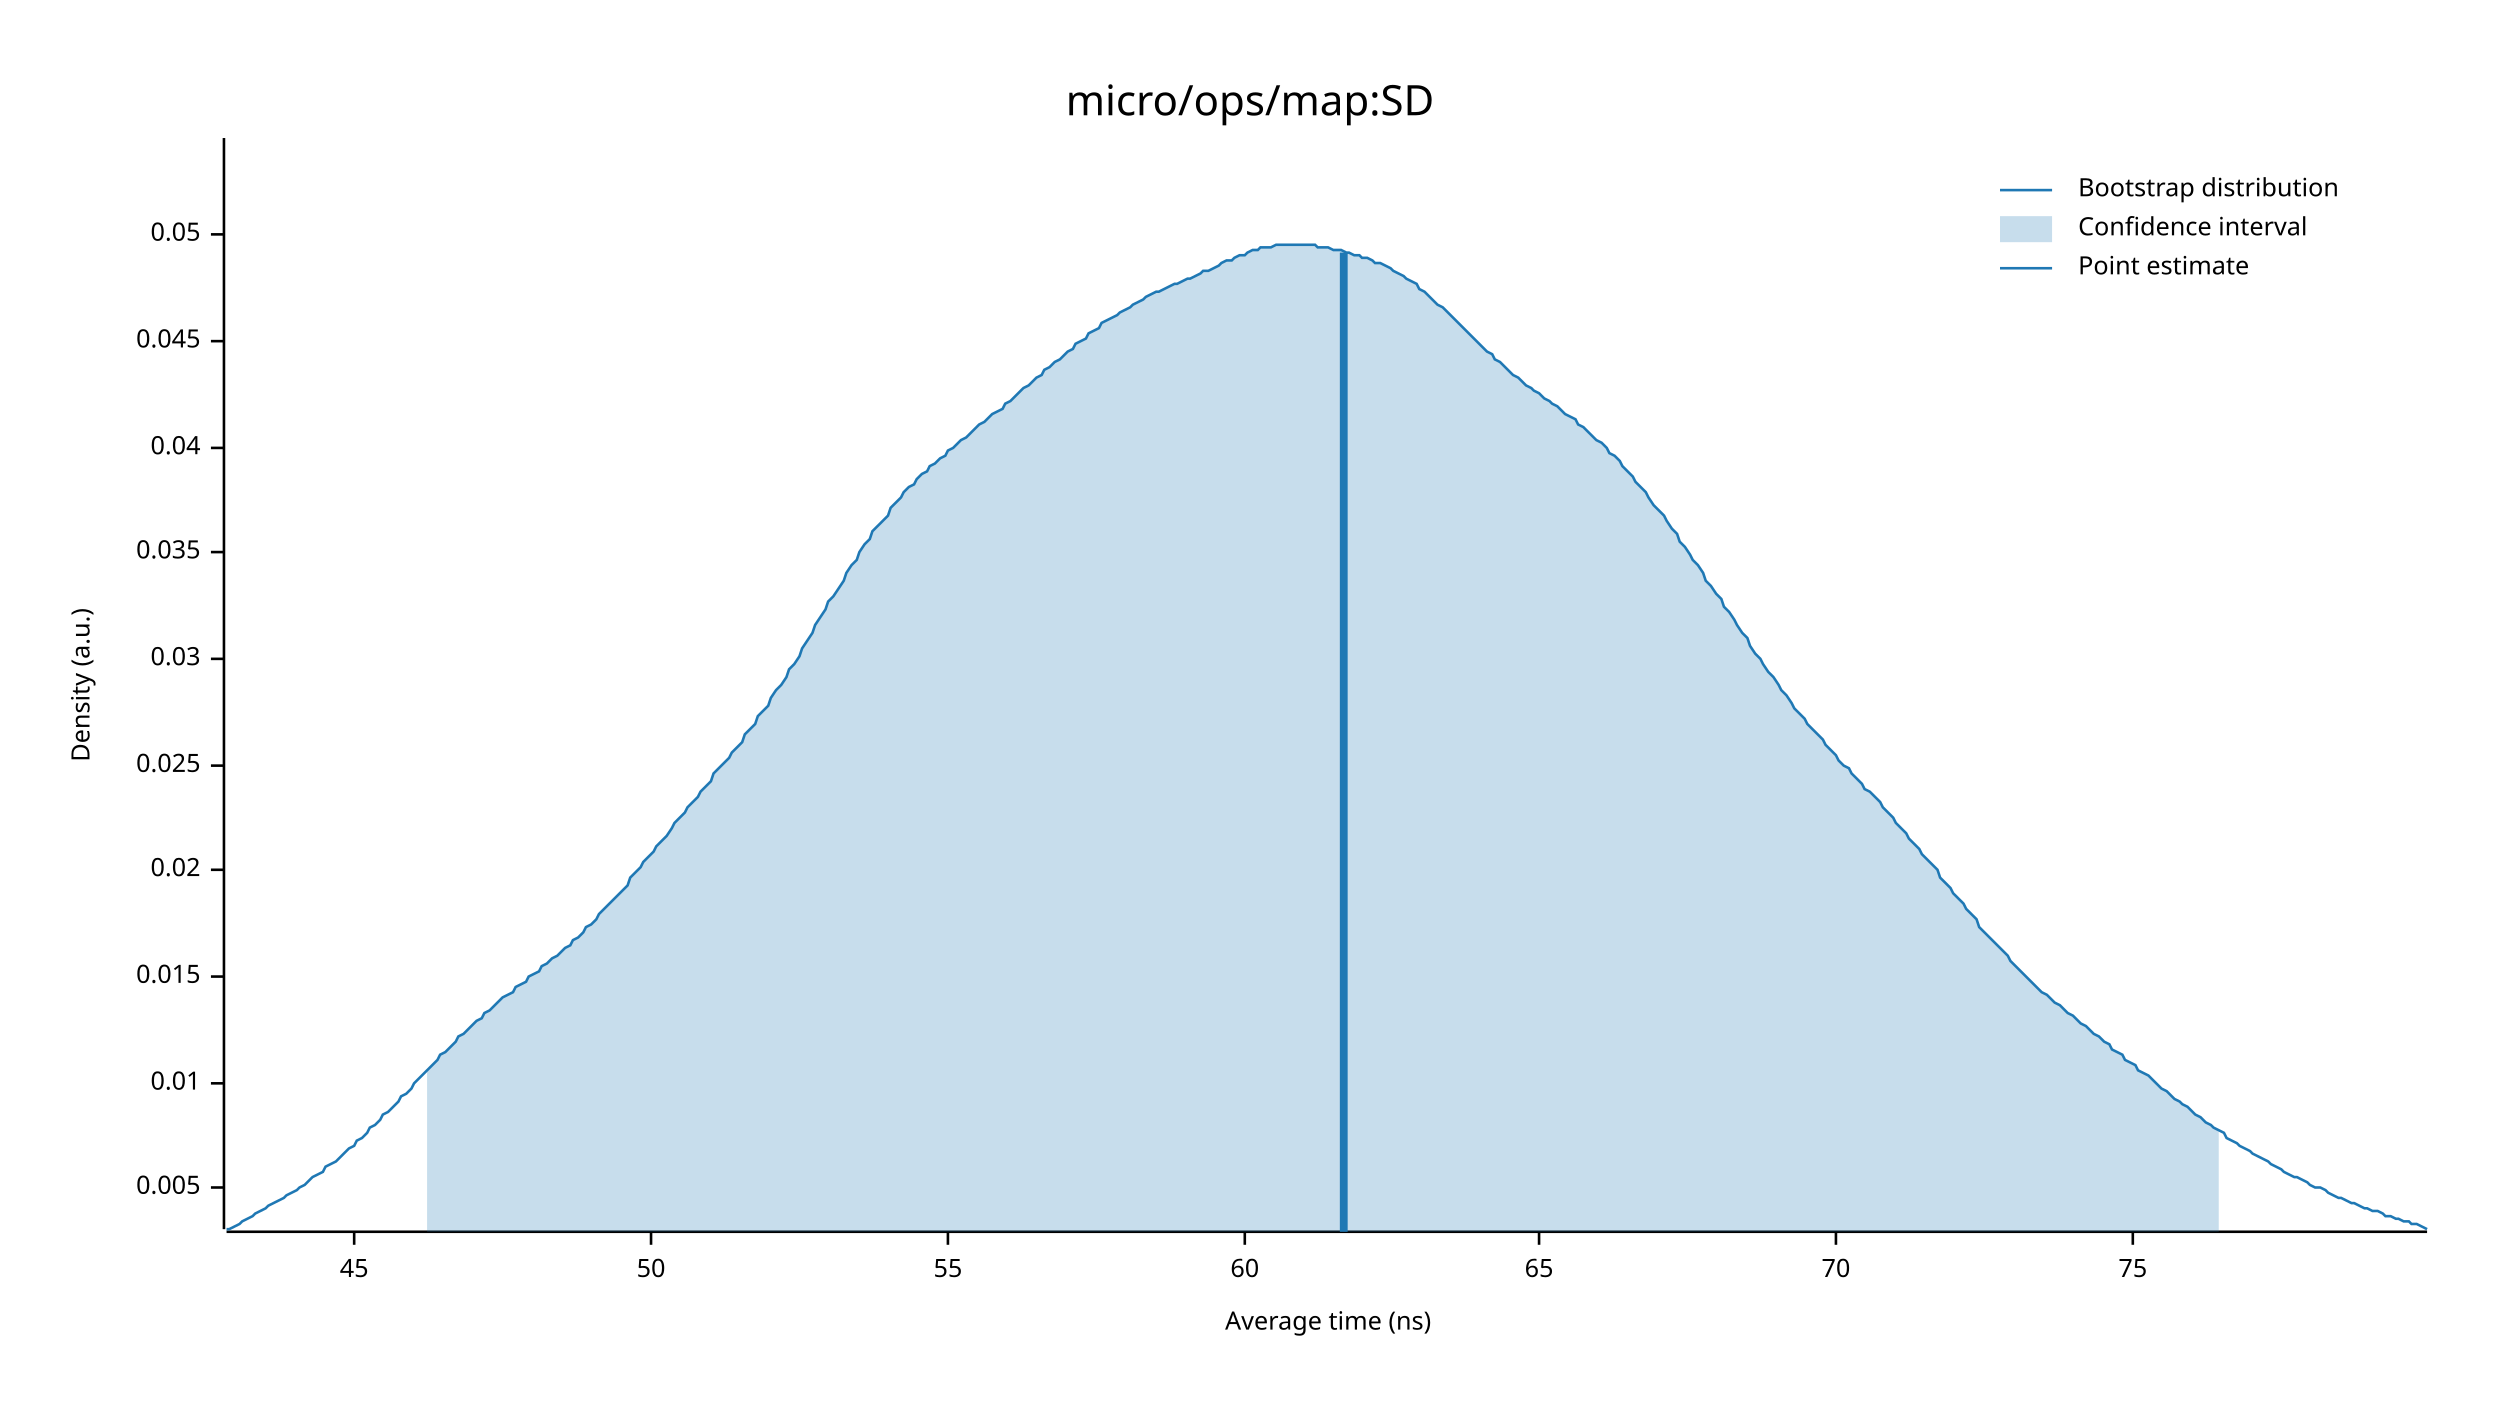
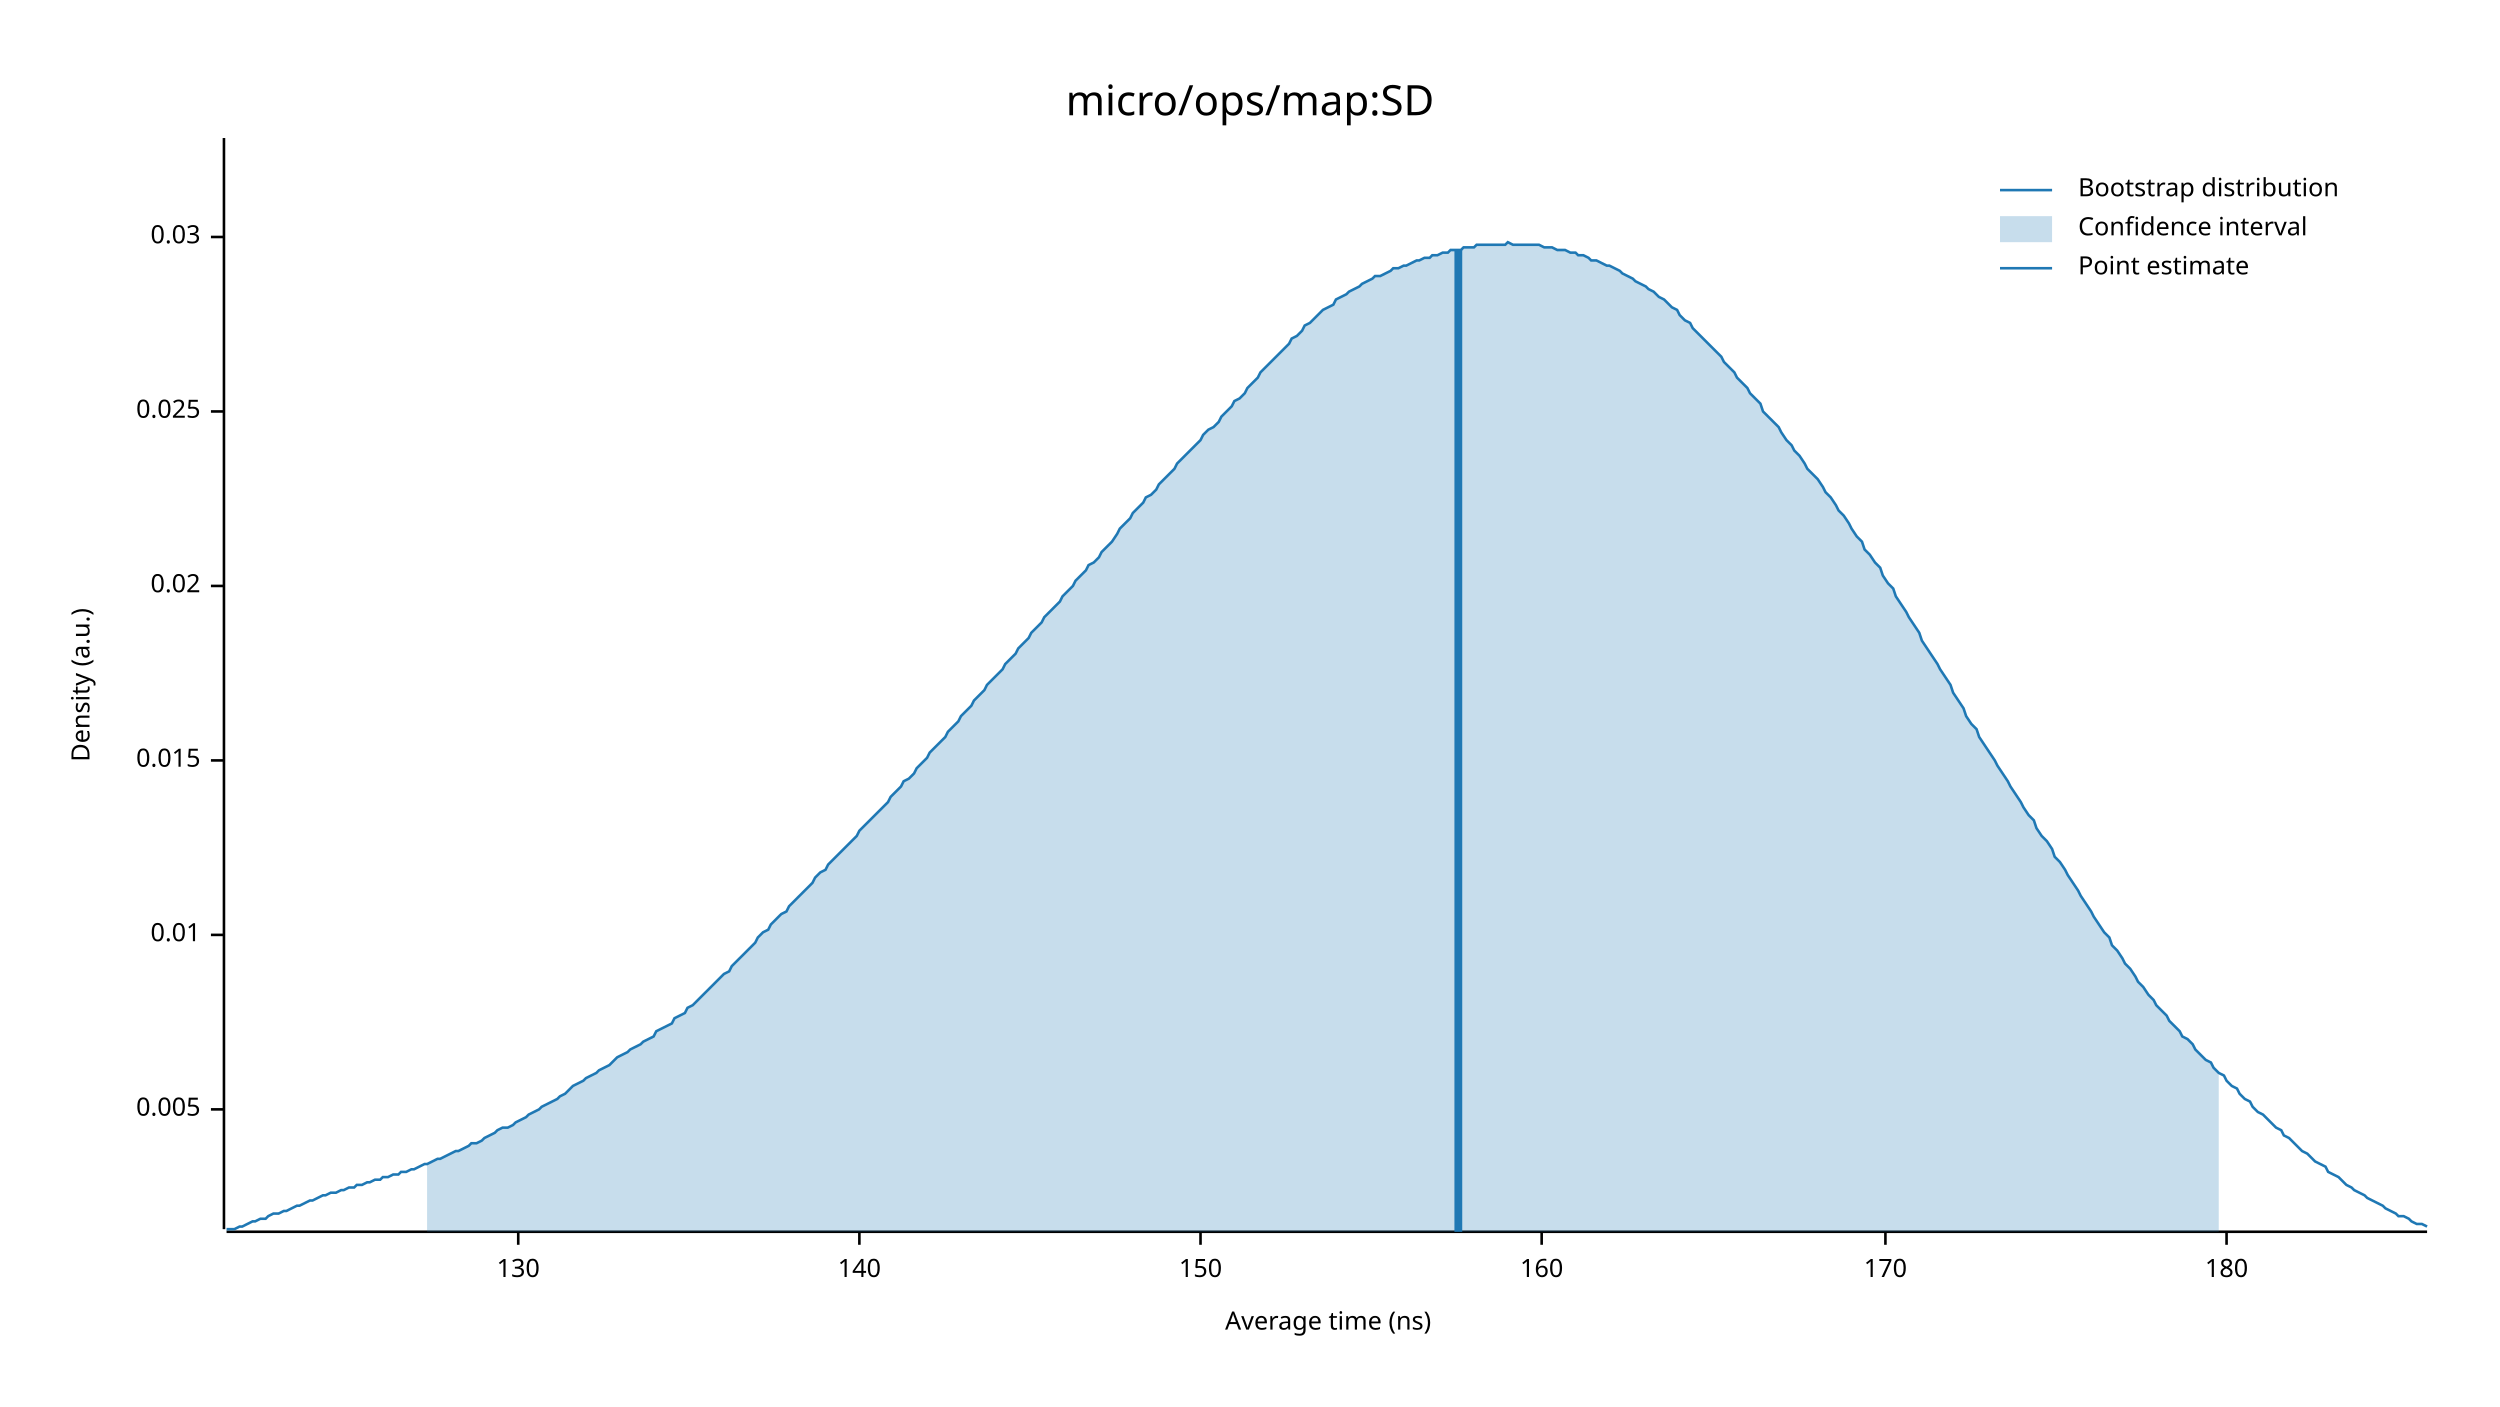
<svg xmlns="http://www.w3.org/2000/svg" width="960" height="540" viewBox="0 0 960 540">
  <text x="480" y="32" dy="0.76em" text-anchor="middle" font-family="sans-serif" font-size="16.129" opacity="1" fill="#000000">
micro/ops/map:SD
</text>
  <text x="27" y="263" dy="0.76em" text-anchor="middle" font-family="sans-serif" font-size="9.677" opacity="1" fill="#000000" transform="rotate(270, 27, 263)">
Density (a.u.)
</text>
  <text x="510" y="513" dy="-0.5ex" text-anchor="middle" font-family="sans-serif" font-size="9.677" opacity="1" fill="#000000">
Average time (ns)
</text>
  <polyline fill="none" opacity="1" stroke="#000000" stroke-width="1" points="86,53 86,472 " />
-   <text x="77" y="456" dy="0.5ex" text-anchor="end" font-family="sans-serif" font-size="9.677" opacity="1" fill="#000000">
+   <text x="77" y="426" dy="0.5ex" text-anchor="end" font-family="sans-serif" font-size="9.677" opacity="1" fill="#000000">
0.005
</text>
-   <polyline fill="none" opacity="1" stroke="#000000" stroke-width="1" points="81,456 86,456 " />
-   <text x="77" y="416" dy="0.5ex" text-anchor="end" font-family="sans-serif" font-size="9.677" opacity="1" fill="#000000">
+   <polyline fill="none" opacity="1" stroke="#000000" stroke-width="1" points="81,426 86,426 " />
+   <text x="77" y="359" dy="0.5ex" text-anchor="end" font-family="sans-serif" font-size="9.677" opacity="1" fill="#000000">
0.01
</text>
-   <polyline fill="none" opacity="1" stroke="#000000" stroke-width="1" points="81,416 86,416 " />
-   <text x="77" y="375" dy="0.5ex" text-anchor="end" font-family="sans-serif" font-size="9.677" opacity="1" fill="#000000">
+   <polyline fill="none" opacity="1" stroke="#000000" stroke-width="1" points="81,359 86,359 " />
+   <text x="77" y="292" dy="0.5ex" text-anchor="end" font-family="sans-serif" font-size="9.677" opacity="1" fill="#000000">
0.015
</text>
-   <polyline fill="none" opacity="1" stroke="#000000" stroke-width="1" points="81,375 86,375 " />
-   <text x="77" y="334" dy="0.5ex" text-anchor="end" font-family="sans-serif" font-size="9.677" opacity="1" fill="#000000">
+   <polyline fill="none" opacity="1" stroke="#000000" stroke-width="1" points="81,292 86,292 " />
+   <text x="77" y="225" dy="0.5ex" text-anchor="end" font-family="sans-serif" font-size="9.677" opacity="1" fill="#000000">
0.02
</text>
-   <polyline fill="none" opacity="1" stroke="#000000" stroke-width="1" points="81,334 86,334 " />
-   <text x="77" y="294" dy="0.5ex" text-anchor="end" font-family="sans-serif" font-size="9.677" opacity="1" fill="#000000">
+   <polyline fill="none" opacity="1" stroke="#000000" stroke-width="1" points="81,225 86,225 " />
+   <text x="77" y="158" dy="0.5ex" text-anchor="end" font-family="sans-serif" font-size="9.677" opacity="1" fill="#000000">
0.025
</text>
-   <polyline fill="none" opacity="1" stroke="#000000" stroke-width="1" points="81,294 86,294 " />
-   <text x="77" y="253" dy="0.5ex" text-anchor="end" font-family="sans-serif" font-size="9.677" opacity="1" fill="#000000">
+   <polyline fill="none" opacity="1" stroke="#000000" stroke-width="1" points="81,158 86,158 " />
+   <text x="77" y="91" dy="0.5ex" text-anchor="end" font-family="sans-serif" font-size="9.677" opacity="1" fill="#000000">
0.03
</text>
-   <polyline fill="none" opacity="1" stroke="#000000" stroke-width="1" points="81,253 86,253 " />
-   <text x="77" y="212" dy="0.5ex" text-anchor="end" font-family="sans-serif" font-size="9.677" opacity="1" fill="#000000">
- 0.035
+   <polyline fill="none" opacity="1" stroke="#000000" stroke-width="1" points="81,91 86,91 " />
+   <polyline fill="none" opacity="1" stroke="#000000" stroke-width="1" points="87,473 932,473 " />
+   <text x="199" y="483" dy="0.76em" text-anchor="middle" font-family="sans-serif" font-size="9.677" opacity="1" fill="#000000">
+ 130
</text>
-   <polyline fill="none" opacity="1" stroke="#000000" stroke-width="1" points="81,212 86,212 " />
-   <text x="77" y="172" dy="0.5ex" text-anchor="end" font-family="sans-serif" font-size="9.677" opacity="1" fill="#000000">
- 0.04
+   <polyline fill="none" opacity="1" stroke="#000000" stroke-width="1" points="199,473 199,478 " />
+   <text x="330" y="483" dy="0.76em" text-anchor="middle" font-family="sans-serif" font-size="9.677" opacity="1" fill="#000000">
+ 140
</text>
-   <polyline fill="none" opacity="1" stroke="#000000" stroke-width="1" points="81,172 86,172 " />
-   <text x="77" y="131" dy="0.5ex" text-anchor="end" font-family="sans-serif" font-size="9.677" opacity="1" fill="#000000">
- 0.045
+   <polyline fill="none" opacity="1" stroke="#000000" stroke-width="1" points="330,473 330,478 " />
+   <text x="461" y="483" dy="0.76em" text-anchor="middle" font-family="sans-serif" font-size="9.677" opacity="1" fill="#000000">
+ 150
</text>
-   <polyline fill="none" opacity="1" stroke="#000000" stroke-width="1" points="81,131 86,131 " />
-   <text x="77" y="90" dy="0.5ex" text-anchor="end" font-family="sans-serif" font-size="9.677" opacity="1" fill="#000000">
- 0.05
+   <polyline fill="none" opacity="1" stroke="#000000" stroke-width="1" points="461,473 461,478 " />
+   <text x="592" y="483" dy="0.76em" text-anchor="middle" font-family="sans-serif" font-size="9.677" opacity="1" fill="#000000">
+ 160
</text>
-   <polyline fill="none" opacity="1" stroke="#000000" stroke-width="1" points="81,90 86,90 " />
-   <polyline fill="none" opacity="1" stroke="#000000" stroke-width="1" points="87,473 932,473 " />
-   <text x="136" y="483" dy="0.76em" text-anchor="middle" font-family="sans-serif" font-size="9.677" opacity="1" fill="#000000">
- 45
+   <polyline fill="none" opacity="1" stroke="#000000" stroke-width="1" points="592,473 592,478 " />
+   <text x="724" y="483" dy="0.76em" text-anchor="middle" font-family="sans-serif" font-size="9.677" opacity="1" fill="#000000">
+ 170
</text>
-   <polyline fill="none" opacity="1" stroke="#000000" stroke-width="1" points="136,473 136,478 " />
-   <text x="250" y="483" dy="0.76em" text-anchor="middle" font-family="sans-serif" font-size="9.677" opacity="1" fill="#000000">
- 50
+   <polyline fill="none" opacity="1" stroke="#000000" stroke-width="1" points="724,473 724,478 " />
+   <text x="855" y="483" dy="0.76em" text-anchor="middle" font-family="sans-serif" font-size="9.677" opacity="1" fill="#000000">
+ 180
</text>
-   <polyline fill="none" opacity="1" stroke="#000000" stroke-width="1" points="250,473 250,478 " />
-   <text x="364" y="483" dy="0.76em" text-anchor="middle" font-family="sans-serif" font-size="9.677" opacity="1" fill="#000000">
- 55
- </text>
-   <polyline fill="none" opacity="1" stroke="#000000" stroke-width="1" points="364,473 364,478 " />
-   <text x="478" y="483" dy="0.76em" text-anchor="middle" font-family="sans-serif" font-size="9.677" opacity="1" fill="#000000">
- 60
- </text>
-   <polyline fill="none" opacity="1" stroke="#000000" stroke-width="1" points="478,473 478,478 " />
-   <text x="591" y="483" dy="0.76em" text-anchor="middle" font-family="sans-serif" font-size="9.677" opacity="1" fill="#000000">
- 65
- </text>
-   <polyline fill="none" opacity="1" stroke="#000000" stroke-width="1" points="591,473 591,478 " />
-   <text x="705" y="483" dy="0.76em" text-anchor="middle" font-family="sans-serif" font-size="9.677" opacity="1" fill="#000000">
- 70
- </text>
-   <polyline fill="none" opacity="1" stroke="#000000" stroke-width="1" points="705,473 705,478 " />
-   <text x="819" y="483" dy="0.76em" text-anchor="middle" font-family="sans-serif" font-size="9.677" opacity="1" fill="#000000">
- 75
- </text>
-   <polyline fill="none" opacity="1" stroke="#000000" stroke-width="1" points="819,473 819,478 " />
-   <polyline fill="none" opacity="1" stroke="#1F78B4" stroke-width="1" points="87,472 88,472 90,471 92,470 93,469 95,468 97,467 98,466 100,465 102,464 103,463 105,462 107,461 109,460 110,459 112,458 114,457 115,456 117,455 119,453 120,452 122,451 124,450 125,448 127,447 129,446 131,444 132,443 134,441 136,440 137,438 139,437 141,435 142,433 144,432 146,430 147,428 149,427 151,425 153,423 154,421 156,420 158,418 159,416 161,414 163,412 164,411 166,409 168,407 169,405 171,404 173,402 175,400 176,398 178,397 180,395 181,394 183,392 185,391 186,389 188,388 190,386 191,385 193,383 195,382 197,381 198,379 200,378 202,377 203,375 205,374 207,373 208,371 210,370 212,368 214,367 215,366 217,364 219,363 220,361 222,360 224,358 225,356 227,355 229,353 230,351 232,349 234,347 236,345 237,344 239,342 241,340 242,337 244,335 246,333 247,331 249,329 251,327 252,325 254,323 256,321 258,318 259,316 261,314 263,312 264,310 266,308 268,306 269,304 271,302 273,300 274,297 276,295 278,293 280,291 281,289 283,287 285,285 286,282 288,280 290,278 291,275 293,273 295,271 296,268 298,265 300,263 302,260 303,257 305,255 307,252 308,249 310,246 312,243 313,240 315,237 317,234 318,231 320,229 322,226 324,223 325,220 327,217 329,215 330,212 332,209 334,207 335,204 337,202 339,200 341,198 342,195 344,193 346,191 347,189 349,187 351,186 352,184 354,182 356,181 357,179 359,178 361,176 363,175 364,173 366,172 368,170 369,169 371,168 373,166 374,165 376,163 378,162 379,161 381,159 383,158 385,157 386,155 388,154 390,152 391,151 393,149 395,148 396,147 398,145 400,144 401,142 403,141 405,139 407,138 408,137 410,135 412,134 413,132 415,131 417,130 418,128 420,127 422,126 423,124 425,123 427,122 429,121 430,120 432,119 434,118 435,117 437,116 439,115 440,114 442,113 444,112 445,112 447,111 449,110 451,109 452,109 454,108 456,107 457,107 459,106 461,105 462,104 464,104 466,103 468,102 469,101 471,100 473,100 474,99 476,98 478,98 479,97 481,96 483,96 484,95 486,95 488,95 490,94 491,94 493,94 495,94 496,94 498,94 500,94 501,94 503,94 505,94 506,95 508,95 510,95 512,96 513,96 515,96 517,97 518,97 520,98 522,98 523,99 525,99 527,100 528,101 530,101 532,102 534,103 535,104 537,105 539,106 540,107 542,108 544,109 545,111 547,112 549,114 550,115 552,117 554,118 556,120 557,121 559,123 561,125 562,126 564,128 566,130 567,131 569,133 571,135 573,136 574,138 576,139 578,141 579,142 581,144 583,145 584,146 586,148 588,149 589,150 591,151 593,153 595,154 596,155 598,156 600,158 601,159 603,160 605,161 606,163 608,164 610,166 611,167 613,169 615,170 617,172 618,174 620,175 622,177 623,179 625,181 627,183 628,185 630,187 632,189 633,191 635,194 637,196 639,198 640,200 642,203 644,205 645,208 647,210 649,213 650,215 652,217 654,220 655,223 657,225 659,228 661,230 662,233 664,235 666,238 667,240 669,243 671,245 672,248 674,251 676,253 677,255 679,258 681,260 683,263 684,265 686,267 688,270 689,272 691,274 693,276 694,278 696,280 698,282 700,284 701,286 703,288 705,290 706,292 708,294 710,295 711,297 713,299 715,301 716,303 718,304 720,306 722,308 723,310 725,312 727,314 728,316 730,318 732,320 733,322 735,324 737,326 738,328 740,330 742,332 744,334 745,337 747,339 749,341 750,343 752,345 754,347 755,349 757,351 759,353 760,356 762,358 764,360 766,362 767,363 769,365 771,367 772,369 774,371 776,373 777,374 779,376 781,378 782,379 784,381 786,382 788,384 789,385 791,386 793,388 794,389 796,390 798,392 799,393 801,394 803,396 804,397 806,398 808,400 810,401 811,403 813,404 815,405 816,407 818,408 820,409 821,411 823,412 825,413 827,415 828,416 830,418 832,419 833,420 835,422 837,423 838,424 840,425 842,427 843,428 845,429 847,431 849,432 850,433 852,434 854,435 855,437 857,438 859,439 860,440 862,441 864,442 865,443 867,444 869,445 871,446 872,447 874,448 876,449 877,450 879,451 881,452 882,452 884,453 886,454 887,455 889,456 891,456 893,457 894,458 896,459 898,460 899,460 901,461 903,462 904,462 906,463 908,464 909,464 911,465 913,465 915,466 916,467 918,467 920,468 921,468 923,469 925,469 926,470 928,470 930,471 932,472 " />
-   <polygon opacity="0.25" fill="#1F78B4" points="164,411 166,409 168,407 169,405 171,404 173,402 175,400 176,398 178,397 180,395 181,394 183,392 185,391 186,389 188,388 190,386 191,385 193,383 195,382 197,381 198,379 200,378 202,377 203,375 205,374 207,373 208,371 210,370 212,368 214,367 215,366 217,364 219,363 220,361 222,360 224,358 225,356 227,355 229,353 230,351 232,349 234,347 236,345 237,344 239,342 241,340 242,337 244,335 246,333 247,331 249,329 251,327 252,325 254,323 256,321 258,318 259,316 261,314 263,312 264,310 266,308 268,306 269,304 271,302 273,300 274,297 276,295 278,293 280,291 281,289 283,287 285,285 286,282 288,280 290,278 291,275 293,273 295,271 296,268 298,265 300,263 302,260 303,257 305,255 307,252 308,249 310,246 312,243 313,240 315,237 317,234 318,231 320,229 322,226 324,223 325,220 327,217 329,215 330,212 332,209 334,207 335,204 337,202 339,200 341,198 342,195 344,193 346,191 347,189 349,187 351,186 352,184 354,182 356,181 357,179 359,178 361,176 363,175 364,173 366,172 368,170 369,169 371,168 373,166 374,165 376,163 378,162 379,161 381,159 383,158 385,157 386,155 388,154 390,152 391,151 393,149 395,148 396,147 398,145 400,144 401,142 403,141 405,139 407,138 408,137 410,135 412,134 413,132 415,131 417,130 418,128 420,127 422,126 423,124 425,123 427,122 429,121 430,120 432,119 434,118 435,117 437,116 439,115 440,114 442,113 444,112 445,112 447,111 449,110 451,109 452,109 454,108 456,107 457,107 459,106 461,105 462,104 464,104 466,103 468,102 469,101 471,100 473,100 474,99 476,98 478,98 479,97 481,96 483,96 484,95 486,95 488,95 490,94 491,94 493,94 495,94 496,94 498,94 500,94 501,94 503,94 505,94 506,95 508,95 510,95 512,96 513,96 515,96 517,97 518,97 520,98 522,98 523,99 525,99 527,100 528,101 530,101 532,102 534,103 535,104 537,105 539,106 540,107 542,108 544,109 545,111 547,112 549,114 550,115 552,117 554,118 556,120 557,121 559,123 561,125 562,126 564,128 566,130 567,131 569,133 571,135 573,136 574,138 576,139 578,141 579,142 581,144 583,145 584,146 586,148 588,149 589,150 591,151 593,153 595,154 596,155 598,156 600,158 601,159 603,160 605,161 606,163 608,164 610,166 611,167 613,169 615,170 617,172 618,174 620,175 622,177 623,179 625,181 627,183 628,185 630,187 632,189 633,191 635,194 637,196 639,198 640,200 642,203 644,205 645,208 647,210 649,213 650,215 652,217 654,220 655,223 657,225 659,228 661,230 662,233 664,235 666,238 667,240 669,243 671,245 672,248 674,251 676,253 677,255 679,258 681,260 683,263 684,265 686,267 688,270 689,272 691,274 693,276 694,278 696,280 698,282 700,284 701,286 703,288 705,290 706,292 708,294 710,295 711,297 713,299 715,301 716,303 718,304 720,306 722,308 723,310 725,312 727,314 728,316 730,318 732,320 733,322 735,324 737,326 738,328 740,330 742,332 744,334 745,337 747,339 749,341 750,343 752,345 754,347 755,349 757,351 759,353 760,356 762,358 764,360 766,362 767,363 769,365 771,367 772,369 774,371 776,373 777,374 779,376 781,378 782,379 784,381 786,382 788,384 789,385 791,386 793,388 794,389 796,390 798,392 799,393 801,394 803,396 804,397 806,398 808,400 810,401 811,403 813,404 815,405 816,407 818,408 820,409 821,411 823,412 825,413 827,415 828,416 830,418 832,419 833,420 835,422 837,423 838,424 840,425 842,427 843,428 845,429 847,431 849,432 850,433 852,434 852,473 164,473 " />
-   <polyline fill="none" opacity="1" stroke="#1F78B4" stroke-width="3" points="516,473 516,97 " />
+   <polyline fill="none" opacity="1" stroke="#000000" stroke-width="1" points="855,473 855,478 " />
+   <polyline fill="none" opacity="1" stroke="#1F78B4" stroke-width="1" points="87,472 88,472 90,472 92,471 93,471 95,470 97,469 98,469 100,468 102,468 103,467 105,466 107,466 109,465 110,465 112,464 114,463 115,463 117,462 119,461 120,461 122,460 124,459 125,459 127,458 129,458 131,457 132,457 134,456 136,456 137,455 139,455 141,454 142,454 144,453 146,453 147,452 149,452 151,451 153,451 154,450 156,450 158,449 159,449 161,448 163,447 164,447 166,446 168,445 169,445 171,444 173,443 175,442 176,442 178,441 180,440 181,439 183,439 185,438 186,437 188,436 190,435 191,434 193,433 195,433 197,432 198,431 200,430 202,429 203,428 205,427 207,426 208,425 210,424 212,423 214,422 215,421 217,420 219,418 220,417 222,416 224,415 225,414 227,413 229,412 230,411 232,410 234,409 236,407 237,406 239,405 241,404 242,403 244,402 246,401 247,400 249,399 251,398 252,396 254,395 256,394 258,393 259,391 261,390 263,389 264,387 266,386 268,384 269,383 271,381 273,379 274,378 276,376 278,374 280,373 281,371 283,369 285,367 286,366 288,364 290,362 291,360 293,358 295,357 296,355 298,353 300,351 302,350 303,348 305,346 307,344 308,343 310,341 312,339 313,337 315,335 317,334 318,332 320,330 322,328 324,326 325,325 327,323 329,321 330,319 332,317 334,315 335,314 337,312 339,310 341,308 342,306 344,304 346,302 347,300 349,299 351,297 352,295 354,293 356,291 357,289 359,287 361,285 363,283 364,281 366,279 368,277 369,275 371,273 373,271 374,269 376,267 378,265 379,263 381,261 383,259 385,257 386,255 388,253 390,251 391,249 393,247 395,245 396,243 398,241 400,239 401,237 403,235 405,233 407,231 408,229 410,227 412,225 413,223 415,221 417,219 418,217 420,216 422,214 423,212 425,210 427,208 429,205 430,203 432,201 434,199 435,197 437,195 439,193 440,191 442,190 444,188 445,186 447,184 449,182 451,180 452,178 454,176 456,174 457,173 459,171 461,169 462,167 464,165 466,164 468,162 469,160 471,158 473,156 474,154 476,153 478,151 479,149 481,147 483,145 484,143 486,141 488,139 490,137 491,136 493,134 495,132 496,130 498,129 500,127 501,125 503,124 505,122 506,121 508,119 510,118 512,117 513,115 515,114 517,113 518,112 520,111 522,110 523,109 525,108 527,107 528,106 530,106 532,105 534,104 535,103 537,103 539,102 540,102 542,101 544,100 545,100 547,99 549,99 550,98 552,98 554,97 556,97 557,96 559,96 561,96 562,95 564,95 566,95 567,94 569,94 571,94 573,94 574,94 576,94 578,94 579,93 581,94 583,94 584,94 586,94 588,94 589,94 591,94 593,95 595,95 596,95 598,96 600,96 601,96 603,97 605,97 606,98 608,98 610,99 611,100 613,100 615,101 617,102 618,102 620,103 622,104 623,105 625,106 627,107 628,108 630,109 632,110 633,111 635,112 637,114 639,115 640,116 642,118 644,119 645,121 647,123 649,124 650,126 652,128 654,130 655,131 657,133 659,135 661,137 662,139 664,141 666,143 667,145 669,147 671,149 672,151 674,153 676,155 677,158 679,160 681,162 683,164 684,166 686,169 688,171 689,173 691,175 693,178 694,180 696,182 698,184 700,187 701,189 703,191 705,194 706,196 708,198 710,201 711,203 713,206 715,208 716,211 718,213 720,216 722,218 723,221 725,224 727,226 728,229 730,232 732,235 733,237 735,240 737,243 738,246 740,249 742,252 744,255 745,257 747,260 749,263 750,266 752,269 754,272 755,275 757,278 759,280 760,283 762,286 764,289 766,292 767,294 769,297 771,300 772,302 774,305 776,308 777,310 779,313 781,315 782,318 784,321 786,323 788,326 789,329 791,331 793,334 794,336 796,339 798,342 799,344 801,347 803,350 804,352 806,355 808,358 810,360 811,363 813,365 815,368 816,370 818,372 820,375 821,377 823,379 825,382 827,384 828,386 830,388 832,390 833,392 835,394 837,396 838,398 840,399 842,401 843,403 845,405 847,407 849,408 850,410 852,412 854,413 855,415 857,417 859,418 860,420 862,422 864,423 865,425 867,427 869,428 871,430 872,431 874,433 876,434 877,436 879,437 881,439 882,440 884,442 886,443 887,444 889,446 891,447 893,448 894,450 896,451 898,452 899,453 901,455 903,456 904,457 906,458 908,459 909,460 911,461 913,462 915,463 916,464 918,465 920,466 921,467 923,467 925,468 926,469 928,470 930,470 932,471 " />
+   <polygon opacity="0.25" fill="#1F78B4" points="164,447 166,446 168,445 169,445 171,444 173,443 175,442 176,442 178,441 180,440 181,439 183,439 185,438 186,437 188,436 190,435 191,434 193,433 195,433 197,432 198,431 200,430 202,429 203,428 205,427 207,426 208,425 210,424 212,423 214,422 215,421 217,420 219,418 220,417 222,416 224,415 225,414 227,413 229,412 230,411 232,410 234,409 236,407 237,406 239,405 241,404 242,403 244,402 246,401 247,400 249,399 251,398 252,396 254,395 256,394 258,393 259,391 261,390 263,389 264,387 266,386 268,384 269,383 271,381 273,379 274,378 276,376 278,374 280,373 281,371 283,369 285,367 286,366 288,364 290,362 291,360 293,358 295,357 296,355 298,353 300,351 302,350 303,348 305,346 307,344 308,343 310,341 312,339 313,337 315,335 317,334 318,332 320,330 322,328 324,326 325,325 327,323 329,321 330,319 332,317 334,315 335,314 337,312 339,310 341,308 342,306 344,304 346,302 347,300 349,299 351,297 352,295 354,293 356,291 357,289 359,287 361,285 363,283 364,281 366,279 368,277 369,275 371,273 373,271 374,269 376,267 378,265 379,263 381,261 383,259 385,257 386,255 388,253 390,251 391,249 393,247 395,245 396,243 398,241 400,239 401,237 403,235 405,233 407,231 408,229 410,227 412,225 413,223 415,221 417,219 418,217 420,216 422,214 423,212 425,210 427,208 429,205 430,203 432,201 434,199 435,197 437,195 439,193 440,191 442,190 444,188 445,186 447,184 449,182 451,180 452,178 454,176 456,174 457,173 459,171 461,169 462,167 464,165 466,164 468,162 469,160 471,158 473,156 474,154 476,153 478,151 479,149 481,147 483,145 484,143 486,141 488,139 490,137 491,136 493,134 495,132 496,130 498,129 500,127 501,125 503,124 505,122 506,121 508,119 510,118 512,117 513,115 515,114 517,113 518,112 520,111 522,110 523,109 525,108 527,107 528,106 530,106 532,105 534,104 535,103 537,103 539,102 540,102 542,101 544,100 545,100 547,99 549,99 550,98 552,98 554,97 556,97 557,96 559,96 561,96 562,95 564,95 566,95 567,94 569,94 571,94 573,94 574,94 576,94 578,94 579,93 581,94 583,94 584,94 586,94 588,94 589,94 591,94 593,95 595,95 596,95 598,96 600,96 601,96 603,97 605,97 606,98 608,98 610,99 611,100 613,100 615,101 617,102 618,102 620,103 622,104 623,105 625,106 627,107 628,108 630,109 632,110 633,111 635,112 637,114 639,115 640,116 642,118 644,119 645,121 647,123 649,124 650,126 652,128 654,130 655,131 657,133 659,135 661,137 662,139 664,141 666,143 667,145 669,147 671,149 672,151 674,153 676,155 677,158 679,160 681,162 683,164 684,166 686,169 688,171 689,173 691,175 693,178 694,180 696,182 698,184 700,187 701,189 703,191 705,194 706,196 708,198 710,201 711,203 713,206 715,208 716,211 718,213 720,216 722,218 723,221 725,224 727,226 728,229 730,232 732,235 733,237 735,240 737,243 738,246 740,249 742,252 744,255 745,257 747,260 749,263 750,266 752,269 754,272 755,275 757,278 759,280 760,283 762,286 764,289 766,292 767,294 769,297 771,300 772,302 774,305 776,308 777,310 779,313 781,315 782,318 784,321 786,323 788,326 789,329 791,331 793,334 794,336 796,339 798,342 799,344 801,347 803,350 804,352 806,355 808,358 810,360 811,363 813,365 815,368 816,370 818,372 820,375 821,377 823,379 825,382 827,384 828,386 830,388 832,390 833,392 835,394 837,396 838,398 840,399 842,401 843,403 845,405 847,407 849,408 850,410 852,412 852,473 164,473 " />
+   <polyline fill="none" opacity="1" stroke="#1F78B4" stroke-width="3" points="560,473 560,96 " />
  <text x="798" y="68" dy="0.76em" text-anchor="start" font-family="sans-serif" font-size="9.677" opacity="1" fill="#000000">
Bootstrap distribution
</text>
  <text x="798" y="83" dy="0.76em" text-anchor="start" font-family="sans-serif" font-size="9.677" opacity="1" fill="#000000">
Confidence interval
</text>
  <text x="798" y="98" dy="0.76em" text-anchor="start" font-family="sans-serif" font-size="9.677" opacity="1" fill="#000000">
Point estimate
</text>
  <polyline fill="none" opacity="1" stroke="#1F78B4" stroke-width="1" points="768,73 788,73 " />
  <rect x="768" y="83" width="20" height="10" opacity="0.25" fill="#1F78B4" stroke="none" />
  <polyline fill="none" opacity="1" stroke="#1F78B4" stroke-width="1" points="768,103 788,103 " />
</svg>
